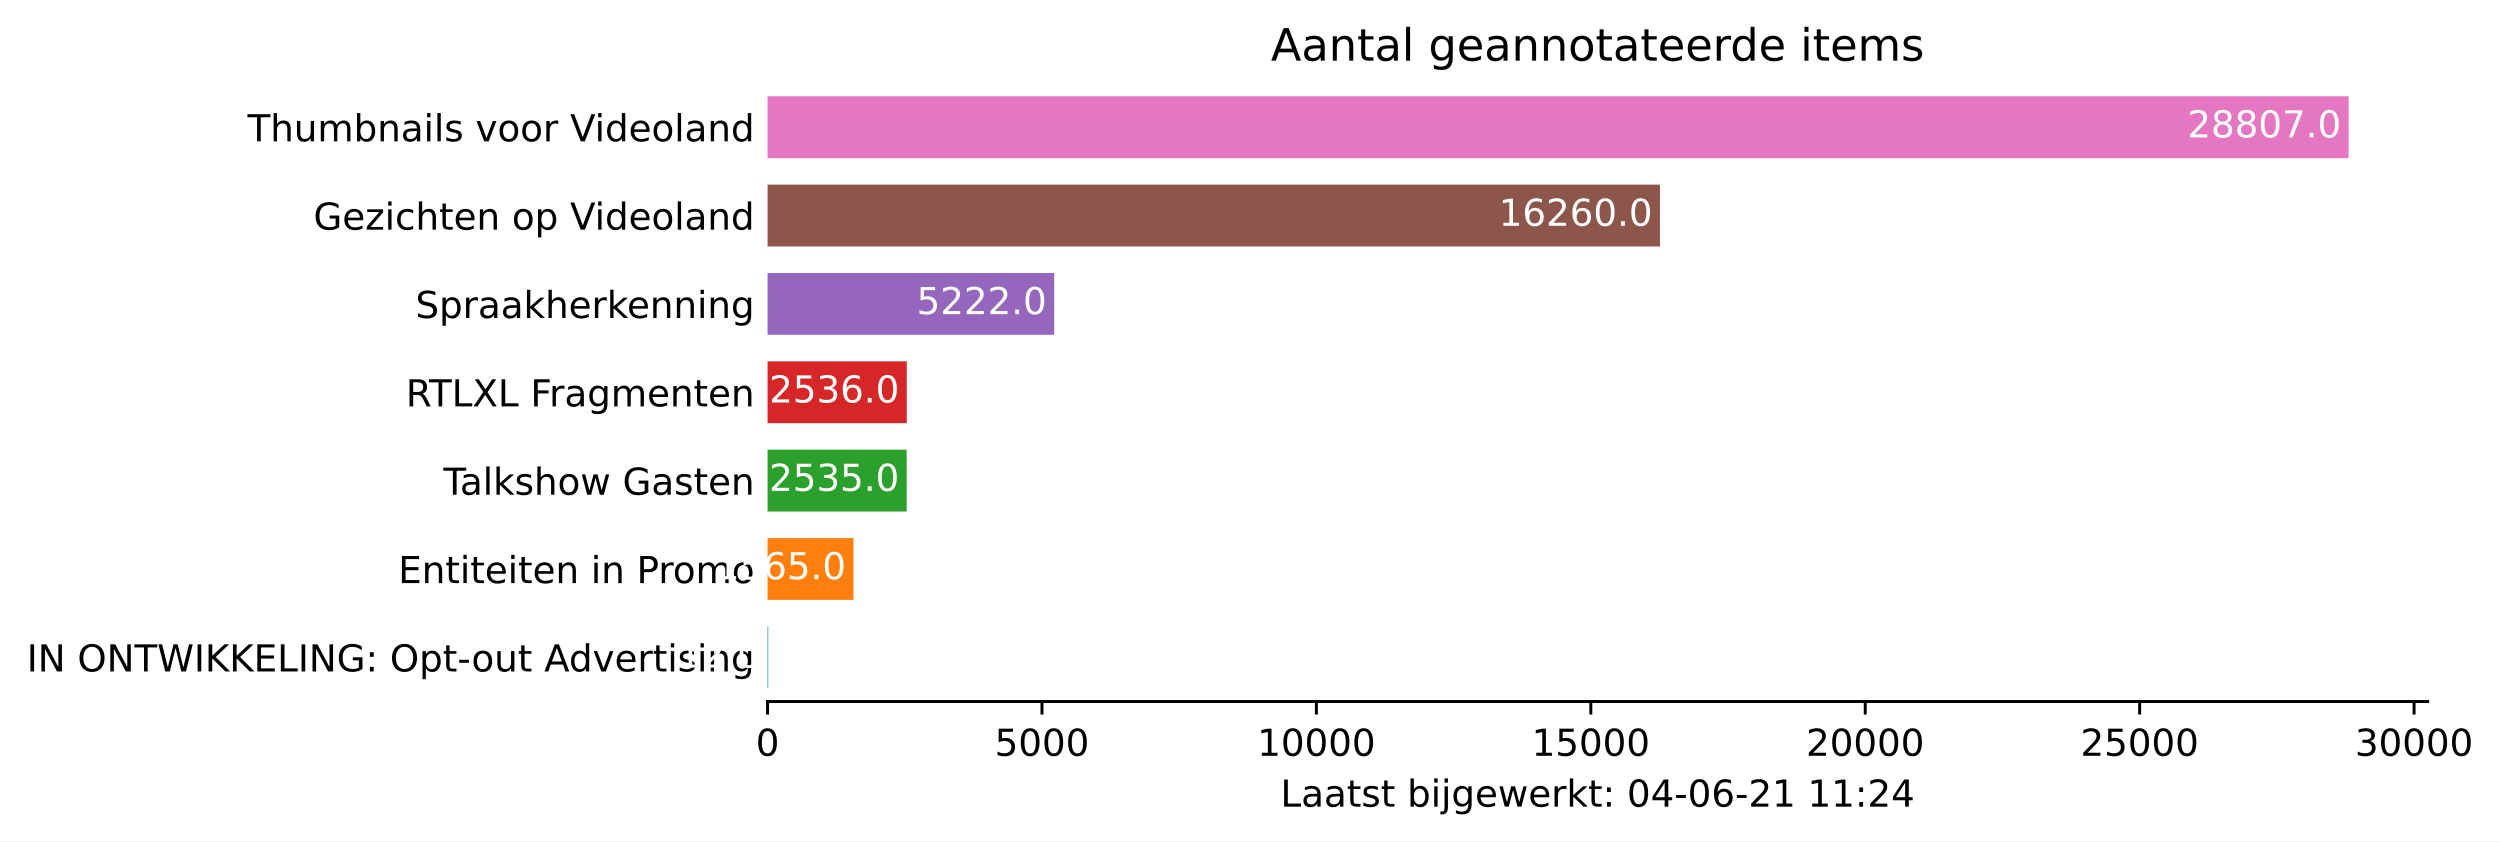
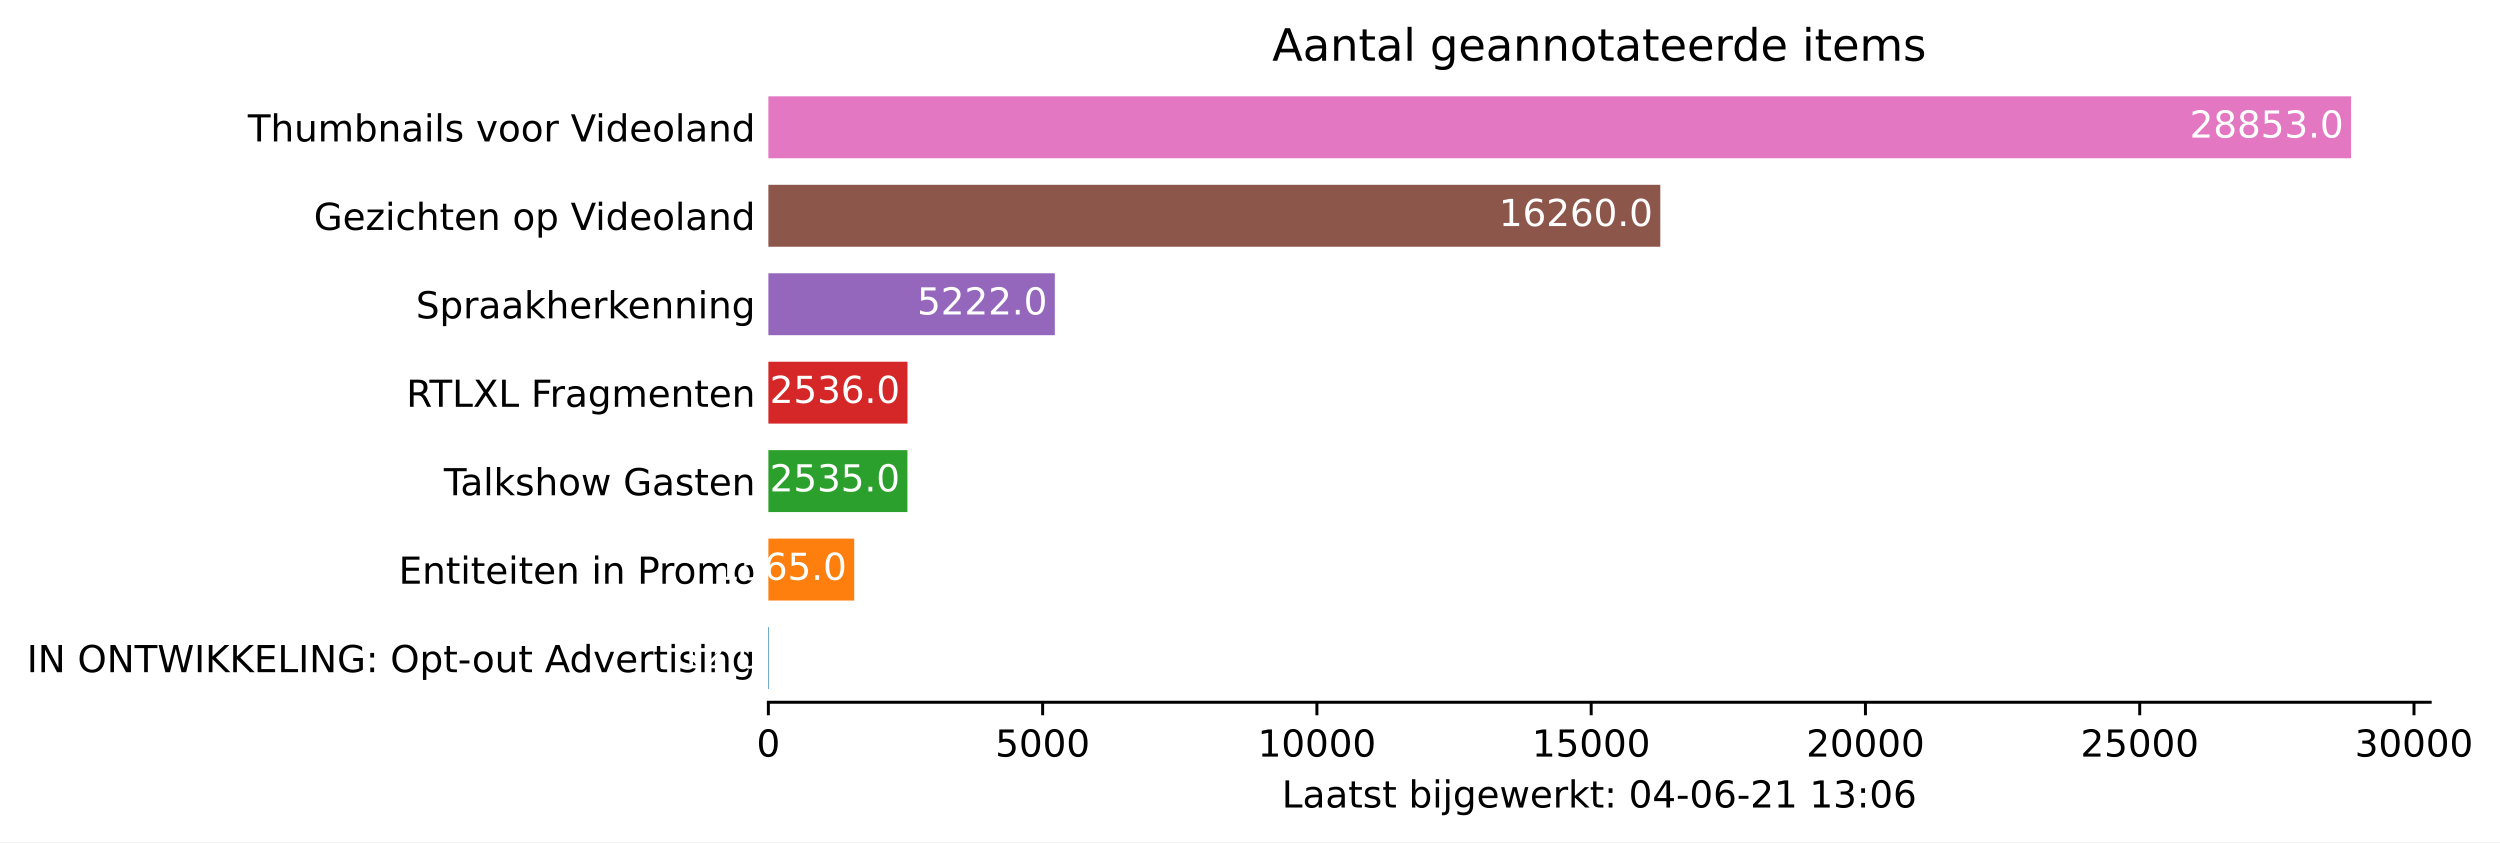
- <svg xmlns="http://www.w3.org/2000/svg" xmlns:xlink="http://www.w3.org/1999/xlink" height="226.194pt" version="1.1" viewBox="0 0 672.256 226.194" width="672.256pt">
+ <svg xmlns="http://www.w3.org/2000/svg" xmlns:xlink="http://www.w3.org/1999/xlink" height="226.194pt" version="1.1" viewBox="0 0 671.55 226.194" width="671.55pt">
  <defs>
    <style type="text/css">*{stroke-linecap:butt;stroke-linejoin:round;}</style>
  </defs>
  <g id="figure_1">
    <g id="patch_1">
-       <path d="M 0 226.194  L 672.256 226.194  L 672.256 0  L 0 0  z " style="fill:#ffffff;" />
+       <path d="M 0 226.194  L 671.55 226.194  L 671.55 0  L 0 0  z " style="fill:#ffffff;" />
    </g>
    <g id="axes_1">
      <g id="patch_2">
        <path d="M 206.4 188.638  L 652.8 188.638  L 652.8 22.318  L 206.4 22.318  z " style="fill:#ffffff;" />
      </g>
      <g id="patch_3">
-         <path clip-path="url(#p75d5180f06)" d="M 206.4 185.074  L 206.577 185.074  L 206.577 168.442  L 206.4 168.442  z " style="fill:#1f77b4;" />
+         <path clip-path="url(#p2a71e390ab)" d="M 206.4 185.074  L 206.577 185.074  L 206.577 168.442  L 206.4 168.442  z " style="fill:#1f77b4;" />
      </g>
      <g id="patch_4">
-         <path clip-path="url(#p75d5180f06)" d="M 206.4 161.314  L 229.497 161.314  L 229.497 144.682  L 206.4 144.682  z " style="fill:#ff7f0e;" />
+         <path clip-path="url(#p2a71e390ab)" d="M 206.4 161.314  L 229.46 161.314  L 229.46 144.682  L 206.4 144.682  z " style="fill:#ff7f0e;" />
      </g>
      <g id="patch_5">
-         <path clip-path="url(#p75d5180f06)" d="M 206.4 137.554  L 243.812 137.554  L 243.812 120.922  L 206.4 120.922  z " style="fill:#2ca02c;" />
+         <path clip-path="url(#p2a71e390ab)" d="M 206.4 137.554  L 243.753 137.554  L 243.753 120.922  L 206.4 120.922  z " style="fill:#2ca02c;" />
      </g>
      <g id="patch_6">
-         <path clip-path="url(#p75d5180f06)" d="M 206.4 113.794  L 243.827 113.794  L 243.827 97.162  L 206.4 97.162  z " style="fill:#d62728;" />
+         <path clip-path="url(#p2a71e390ab)" d="M 206.4 113.794  L 243.767 113.794  L 243.767 97.162  L 206.4 97.162  z " style="fill:#d62728;" />
      </g>
      <g id="patch_7">
-         <path clip-path="url(#p75d5180f06)" d="M 206.4 90.034  L 283.468 90.034  L 283.468 73.402  L 206.4 73.402  z " style="fill:#9467bd;" />
+         <path clip-path="url(#p2a71e390ab)" d="M 206.4 90.034  L 283.345 90.034  L 283.345 73.402  L 206.4 73.402  z " style="fill:#9467bd;" />
      </g>
      <g id="patch_8">
-         <path clip-path="url(#p75d5180f06)" d="M 206.4 66.274  L 446.37 66.274  L 446.37 49.642  L 206.4 49.642  z " style="fill:#8c564b;" />
+         <path clip-path="url(#p2a71e390ab)" d="M 206.4 66.274  L 445.988 66.274  L 445.988 49.642  L 206.4 49.642  z " style="fill:#8c564b;" />
      </g>
      <g id="patch_9">
-         <path clip-path="url(#p75d5180f06)" d="M 206.4 42.514  L 631.543 42.514  L 631.543 25.882  L 206.4 25.882  z " style="fill:#e377c2;" />
+         <path clip-path="url(#p2a71e390ab)" d="M 206.4 42.514  L 631.543 42.514  L 631.543 25.882  L 206.4 25.882  z " style="fill:#e377c2;" />
      </g>
      <g id="matplotlib.axis_1">
        <g id="xtick_1">
          <g id="line2d_1">
            <defs>
-               <path d="M 0 0  L 0 3.5  " id="m71d5caa467" style="stroke:#000000;stroke-width:0.8;" />
+               <path d="M 0 0  L 0 3.5  " id="mdd723603df" style="stroke:#000000;stroke-width:0.8;" />
            </defs>
            <g>
-               <use style="stroke:#000000;stroke-width:0.8;" x="206.4" xlink:href="#m71d5caa467" y="188.638" />
+               <use style="stroke:#000000;stroke-width:0.8;" x="206.4" xlink:href="#mdd723603df" y="188.638" />
            </g>
          </g>
          <g id="text_1">
            <g transform="translate(203.2188 203.2366)scale(0.1 -0.1)">
              <defs>
                <path d="M 2034 4250  Q 1547 4250 1301 3770  Q 1056 3291 1056 2328  Q 1056 1369 1301 889  Q 1547 409 2034 409  Q 2525 409 2770 889  Q 3016 1369 3016 2328  Q 3016 3291 2770 3770  Q 2525 4250 2034 4250  z M 2034 4750  Q 2819 4750 3233 4129  Q 3647 3509 3647 2328  Q 3647 1150 3233 529  Q 2819 -91 2034 -91  Q 1250 -91 836 529  Q 422 1150 422 2328  Q 422 3509 836 4129  Q 1250 4750 2034 4750  z " id="DejaVuSans-30" transform="scale(0.015625)" />
              </defs>
              <use xlink:href="#DejaVuSans-30" />
            </g>
          </g>
        </g>
        <g id="xtick_2">
          <g id="line2d_2">
            <g>
-               <use style="stroke:#000000;stroke-width:0.8;" x="280.192" xlink:href="#m71d5caa467" y="188.638" />
+               <use style="stroke:#000000;stroke-width:0.8;" x="280.074" xlink:href="#mdd723603df" y="188.638" />
            </g>
          </g>
          <g id="text_2">
-             <g transform="translate(267.4666 203.2366)scale(0.1 -0.1)">
+             <g transform="translate(267.3489 203.2366)scale(0.1 -0.1)">
              <defs>
                <path d="M 691 4666  L 3169 4666  L 3169 4134  L 1269 4134  L 1269 2991  Q 1406 3038 1543 3061  Q 1681 3084 1819 3084  Q 2600 3084 3056 2656  Q 3513 2228 3513 1497  Q 3513 744 3044 326  Q 2575 -91 1722 -91  Q 1428 -91 1123 -41  Q 819 9 494 109  L 494 744  Q 775 591 1075 516  Q 1375 441 1709 441  Q 2250 441 2565 725  Q 2881 1009 2881 1497  Q 2881 1984 2565 2268  Q 2250 2553 1709 2553  Q 1456 2553 1204 2497  Q 953 2441 691 2322  L 691 4666  z " id="DejaVuSans-35" transform="scale(0.015625)" />
              </defs>
              <use xlink:href="#DejaVuSans-35" />
              <use x="63.623" xlink:href="#DejaVuSans-30" />
              <use x="127.246" xlink:href="#DejaVuSans-30" />
              <use x="190.869" xlink:href="#DejaVuSans-30" />
            </g>
          </g>
        </g>
        <g id="xtick_3">
          <g id="line2d_3">
            <g>
-               <use style="stroke:#000000;stroke-width:0.8;" x="353.983" xlink:href="#m71d5caa467" y="188.638" />
+               <use style="stroke:#000000;stroke-width:0.8;" x="353.748" xlink:href="#mdd723603df" y="188.638" />
            </g>
          </g>
          <g id="text_3">
-             <g transform="translate(338.0769 203.2366)scale(0.1 -0.1)">
+             <g transform="translate(337.8416 203.2366)scale(0.1 -0.1)">
              <defs>
                <path d="M 794 531  L 1825 531  L 1825 4091  L 703 3866  L 703 4441  L 1819 4666  L 2450 4666  L 2450 531  L 3481 531  L 3481 0  L 794 0  L 794 531  z " id="DejaVuSans-31" transform="scale(0.015625)" />
              </defs>
              <use xlink:href="#DejaVuSans-31" />
              <use x="63.623" xlink:href="#DejaVuSans-30" />
              <use x="127.246" xlink:href="#DejaVuSans-30" />
              <use x="190.869" xlink:href="#DejaVuSans-30" />
              <use x="254.492" xlink:href="#DejaVuSans-30" />
            </g>
          </g>
        </g>
        <g id="xtick_4">
          <g id="line2d_4">
            <g>
-               <use style="stroke:#000000;stroke-width:0.8;" x="427.775" xlink:href="#m71d5caa467" y="188.638" />
+               <use style="stroke:#000000;stroke-width:0.8;" x="427.422" xlink:href="#mdd723603df" y="188.638" />
            </g>
          </g>
          <g id="text_4">
-             <g transform="translate(411.8685 203.2366)scale(0.1 -0.1)">
+             <g transform="translate(411.5156 203.2366)scale(0.1 -0.1)">
              <use xlink:href="#DejaVuSans-31" />
              <use x="63.623" xlink:href="#DejaVuSans-35" />
              <use x="127.246" xlink:href="#DejaVuSans-30" />
              <use x="190.869" xlink:href="#DejaVuSans-30" />
              <use x="254.492" xlink:href="#DejaVuSans-30" />
            </g>
          </g>
        </g>
        <g id="xtick_5">
          <g id="line2d_5">
            <g>
-               <use style="stroke:#000000;stroke-width:0.8;" x="501.566" xlink:href="#m71d5caa467" y="188.638" />
+               <use style="stroke:#000000;stroke-width:0.8;" x="501.096" xlink:href="#mdd723603df" y="188.638" />
            </g>
          </g>
          <g id="text_5">
-             <g transform="translate(485.6601 203.2366)scale(0.1 -0.1)">
+             <g transform="translate(485.1895 203.2366)scale(0.1 -0.1)">
              <defs>
                <path d="M 1228 531  L 3431 531  L 3431 0  L 469 0  L 469 531  Q 828 903 1448 1529  Q 2069 2156 2228 2338  Q 2531 2678 2651 2914  Q 2772 3150 2772 3378  Q 2772 3750 2511 3984  Q 2250 4219 1831 4219  Q 1534 4219 1204 4116  Q 875 4013 500 3803  L 500 4441  Q 881 4594 1212 4672  Q 1544 4750 1819 4750  Q 2544 4750 2975 4387  Q 3406 4025 3406 3419  Q 3406 3131 3298 2873  Q 3191 2616 2906 2266  Q 2828 2175 2409 1742  Q 1991 1309 1228 531  z " id="DejaVuSans-32" transform="scale(0.015625)" />
              </defs>
              <use xlink:href="#DejaVuSans-32" />
              <use x="63.623" xlink:href="#DejaVuSans-30" />
              <use x="127.246" xlink:href="#DejaVuSans-30" />
              <use x="190.869" xlink:href="#DejaVuSans-30" />
              <use x="254.492" xlink:href="#DejaVuSans-30" />
            </g>
          </g>
        </g>
        <g id="xtick_6">
          <g id="line2d_6">
            <g>
-               <use style="stroke:#000000;stroke-width:0.8;" x="575.358" xlink:href="#m71d5caa467" y="188.638" />
+               <use style="stroke:#000000;stroke-width:0.8;" x="574.77" xlink:href="#mdd723603df" y="188.638" />
            </g>
          </g>
          <g id="text_6">
-             <g transform="translate(559.4517 203.2366)scale(0.1 -0.1)">
+             <g transform="translate(558.8635 203.2366)scale(0.1 -0.1)">
              <use xlink:href="#DejaVuSans-32" />
              <use x="63.623" xlink:href="#DejaVuSans-35" />
              <use x="127.246" xlink:href="#DejaVuSans-30" />
              <use x="190.869" xlink:href="#DejaVuSans-30" />
              <use x="254.492" xlink:href="#DejaVuSans-30" />
            </g>
          </g>
        </g>
        <g id="xtick_7">
          <g id="line2d_7">
            <g>
-               <use style="stroke:#000000;stroke-width:0.8;" x="649.15" xlink:href="#m71d5caa467" y="188.638" />
+               <use style="stroke:#000000;stroke-width:0.8;" x="648.444" xlink:href="#mdd723603df" y="188.638" />
            </g>
          </g>
          <g id="text_7">
-             <g transform="translate(633.2433 203.2366)scale(0.1 -0.1)">
+             <g transform="translate(632.5374 203.2366)scale(0.1 -0.1)">
              <defs>
                <path d="M 2597 2516  Q 3050 2419 3304 2112  Q 3559 1806 3559 1356  Q 3559 666 3084 287  Q 2609 -91 1734 -91  Q 1441 -91 1130 -33  Q 819 25 488 141  L 488 750  Q 750 597 1062 519  Q 1375 441 1716 441  Q 2309 441 2620 675  Q 2931 909 2931 1356  Q 2931 1769 2642 2001  Q 2353 2234 1838 2234  L 1294 2234  L 1294 2753  L 1863 2753  Q 2328 2753 2575 2939  Q 2822 3125 2822 3475  Q 2822 3834 2567 4026  Q 2313 4219 1838 4219  Q 1578 4219 1281 4162  Q 984 4106 628 3988  L 628 4550  Q 988 4650 1302 4700  Q 1616 4750 1894 4750  Q 2613 4750 3031 4423  Q 3450 4097 3450 3541  Q 3450 3153 3228 2886  Q 3006 2619 2597 2516  z " id="DejaVuSans-33" transform="scale(0.015625)" />
              </defs>
              <use xlink:href="#DejaVuSans-33" />
              <use x="63.623" xlink:href="#DejaVuSans-30" />
              <use x="127.246" xlink:href="#DejaVuSans-30" />
              <use x="190.869" xlink:href="#DejaVuSans-30" />
              <use x="254.492" xlink:href="#DejaVuSans-30" />
            </g>
          </g>
        </g>
        <g id="text_8">
          <g transform="translate(344.325 216.9147)scale(0.1 -0.1)">
            <defs>
              <path d="M 628 4666  L 1259 4666  L 1259 531  L 3531 531  L 3531 0  L 628 0  L 628 4666  z " id="DejaVuSans-4c" transform="scale(0.015625)" />
              <path d="M 2194 1759  Q 1497 1759 1228 1600  Q 959 1441 959 1056  Q 959 750 1161 570  Q 1363 391 1709 391  Q 2188 391 2477 730  Q 2766 1069 2766 1631  L 2766 1759  L 2194 1759  z M 3341 1997  L 3341 0  L 2766 0  L 2766 531  Q 2569 213 2275 61  Q 1981 -91 1556 -91  Q 1019 -91 701 211  Q 384 513 384 1019  Q 384 1609 779 1909  Q 1175 2209 1959 2209  L 2766 2209  L 2766 2266  Q 2766 2663 2505 2880  Q 2244 3097 1772 3097  Q 1472 3097 1187 3025  Q 903 2953 641 2809  L 641 3341  Q 956 3463 1253 3523  Q 1550 3584 1831 3584  Q 2591 3584 2966 3190  Q 3341 2797 3341 1997  z " id="DejaVuSans-61" transform="scale(0.015625)" />
              <path d="M 1172 4494  L 1172 3500  L 2356 3500  L 2356 3053  L 1172 3053  L 1172 1153  Q 1172 725 1289 603  Q 1406 481 1766 481  L 2356 481  L 2356 0  L 1766 0  Q 1100 0 847 248  Q 594 497 594 1153  L 594 3053  L 172 3053  L 172 3500  L 594 3500  L 594 4494  L 1172 4494  z " id="DejaVuSans-74" transform="scale(0.015625)" />
              <path d="M 2834 3397  L 2834 2853  Q 2591 2978 2328 3040  Q 2066 3103 1784 3103  Q 1356 3103 1142 2972  Q 928 2841 928 2578  Q 928 2378 1081 2264  Q 1234 2150 1697 2047  L 1894 2003  Q 2506 1872 2764 1633  Q 3022 1394 3022 966  Q 3022 478 2636 193  Q 2250 -91 1575 -91  Q 1294 -91 989 -36  Q 684 19 347 128  L 347 722  Q 666 556 975 473  Q 1284 391 1588 391  Q 1994 391 2212 530  Q 2431 669 2431 922  Q 2431 1156 2273 1281  Q 2116 1406 1581 1522  L 1381 1569  Q 847 1681 609 1914  Q 372 2147 372 2553  Q 372 3047 722 3315  Q 1072 3584 1716 3584  Q 2034 3584 2315 3537  Q 2597 3491 2834 3397  z " id="DejaVuSans-73" transform="scale(0.015625)" />
              <path id="DejaVuSans-20" transform="scale(0.015625)" />
              <path d="M 3116 1747  Q 3116 2381 2855 2742  Q 2594 3103 2138 3103  Q 1681 3103 1420 2742  Q 1159 2381 1159 1747  Q 1159 1113 1420 752  Q 1681 391 2138 391  Q 2594 391 2855 752  Q 3116 1113 3116 1747  z M 1159 2969  Q 1341 3281 1617 3432  Q 1894 3584 2278 3584  Q 2916 3584 3314 3078  Q 3713 2572 3713 1747  Q 3713 922 3314 415  Q 2916 -91 2278 -91  Q 1894 -91 1617 61  Q 1341 213 1159 525  L 1159 0  L 581 0  L 581 4863  L 1159 4863  L 1159 2969  z " id="DejaVuSans-62" transform="scale(0.015625)" />
              <path d="M 603 3500  L 1178 3500  L 1178 0  L 603 0  L 603 3500  z M 603 4863  L 1178 4863  L 1178 4134  L 603 4134  L 603 4863  z " id="DejaVuSans-69" transform="scale(0.015625)" />
              <path d="M 603 3500  L 1178 3500  L 1178 -63  Q 1178 -731 923 -1031  Q 669 -1331 103 -1331  L -116 -1331  L -116 -844  L 38 -844  Q 366 -844 484 -692  Q 603 -541 603 -63  L 603 3500  z M 603 4863  L 1178 4863  L 1178 4134  L 603 4134  L 603 4863  z " id="DejaVuSans-6a" transform="scale(0.015625)" />
              <path d="M 2906 1791  Q 2906 2416 2648 2759  Q 2391 3103 1925 3103  Q 1463 3103 1205 2759  Q 947 2416 947 1791  Q 947 1169 1205 825  Q 1463 481 1925 481  Q 2391 481 2648 825  Q 2906 1169 2906 1791  z M 3481 434  Q 3481 -459 3084 -895  Q 2688 -1331 1869 -1331  Q 1566 -1331 1297 -1286  Q 1028 -1241 775 -1147  L 775 -588  Q 1028 -725 1275 -790  Q 1522 -856 1778 -856  Q 2344 -856 2625 -561  Q 2906 -266 2906 331  L 2906 616  Q 2728 306 2450 153  Q 2172 0 1784 0  Q 1141 0 747 490  Q 353 981 353 1791  Q 353 2603 747 3093  Q 1141 3584 1784 3584  Q 2172 3584 2450 3431  Q 2728 3278 2906 2969  L 2906 3500  L 3481 3500  L 3481 434  z " id="DejaVuSans-67" transform="scale(0.015625)" />
              <path d="M 3597 1894  L 3597 1613  L 953 1613  Q 991 1019 1311 708  Q 1631 397 2203 397  Q 2534 397 2845 478  Q 3156 559 3463 722  L 3463 178  Q 3153 47 2828 -22  Q 2503 -91 2169 -91  Q 1331 -91 842 396  Q 353 884 353 1716  Q 353 2575 817 3079  Q 1281 3584 2069 3584  Q 2775 3584 3186 3129  Q 3597 2675 3597 1894  z M 3022 2063  Q 3016 2534 2758 2815  Q 2500 3097 2075 3097  Q 1594 3097 1305 2825  Q 1016 2553 972 2059  L 3022 2063  z " id="DejaVuSans-65" transform="scale(0.015625)" />
              <path d="M 269 3500  L 844 3500  L 1563 769  L 2278 3500  L 2956 3500  L 3675 769  L 4391 3500  L 4966 3500  L 4050 0  L 3372 0  L 2619 2869  L 1863 0  L 1184 0  L 269 3500  z " id="DejaVuSans-77" transform="scale(0.015625)" />
              <path d="M 2631 2963  Q 2534 3019 2420 3045  Q 2306 3072 2169 3072  Q 1681 3072 1420 2755  Q 1159 2438 1159 1844  L 1159 0  L 581 0  L 581 3500  L 1159 3500  L 1159 2956  Q 1341 3275 1631 3429  Q 1922 3584 2338 3584  Q 2397 3584 2469 3576  Q 2541 3569 2628 3553  L 2631 2963  z " id="DejaVuSans-72" transform="scale(0.015625)" />
              <path d="M 581 4863  L 1159 4863  L 1159 1991  L 2875 3500  L 3609 3500  L 1753 1863  L 3688 0  L 2938 0  L 1159 1709  L 1159 0  L 581 0  L 581 4863  z " id="DejaVuSans-6b" transform="scale(0.015625)" />
              <path d="M 750 794  L 1409 794  L 1409 0  L 750 0  L 750 794  z M 750 3309  L 1409 3309  L 1409 2516  L 750 2516  L 750 3309  z " id="DejaVuSans-3a" transform="scale(0.015625)" />
              <path d="M 2419 4116  L 825 1625  L 2419 1625  L 2419 4116  z M 2253 4666  L 3047 4666  L 3047 1625  L 3713 1625  L 3713 1100  L 3047 1100  L 3047 0  L 2419 0  L 2419 1100  L 313 1100  L 313 1709  L 2253 4666  z " id="DejaVuSans-34" transform="scale(0.015625)" />
              <path d="M 313 2009  L 1997 2009  L 1997 1497  L 313 1497  L 313 2009  z " id="DejaVuSans-2d" transform="scale(0.015625)" />
              <path d="M 2113 2584  Q 1688 2584 1439 2293  Q 1191 2003 1191 1497  Q 1191 994 1439 701  Q 1688 409 2113 409  Q 2538 409 2786 701  Q 3034 994 3034 1497  Q 3034 2003 2786 2293  Q 2538 2584 2113 2584  z M 3366 4563  L 3366 3988  Q 3128 4100 2886 4159  Q 2644 4219 2406 4219  Q 1781 4219 1451 3797  Q 1122 3375 1075 2522  Q 1259 2794 1537 2939  Q 1816 3084 2150 3084  Q 2853 3084 3261 2657  Q 3669 2231 3669 1497  Q 3669 778 3244 343  Q 2819 -91 2113 -91  Q 1303 -91 875 529  Q 447 1150 447 2328  Q 447 3434 972 4092  Q 1497 4750 2381 4750  Q 2619 4750 2861 4703  Q 3103 4656 3366 4563  z " id="DejaVuSans-36" transform="scale(0.015625)" />
            </defs>
            <use xlink:href="#DejaVuSans-4c" />
            <use x="55.713" xlink:href="#DejaVuSans-61" />
            <use x="116.992" xlink:href="#DejaVuSans-61" />
            <use x="178.271" xlink:href="#DejaVuSans-74" />
            <use x="217.48" xlink:href="#DejaVuSans-73" />
            <use x="269.58" xlink:href="#DejaVuSans-74" />
            <use x="308.789" xlink:href="#DejaVuSans-20" />
            <use x="340.576" xlink:href="#DejaVuSans-62" />
            <use x="404.053" xlink:href="#DejaVuSans-69" />
            <use x="431.836" xlink:href="#DejaVuSans-6a" />
            <use x="459.619" xlink:href="#DejaVuSans-67" />
            <use x="523.096" xlink:href="#DejaVuSans-65" />
            <use x="584.619" xlink:href="#DejaVuSans-77" />
            <use x="666.406" xlink:href="#DejaVuSans-65" />
            <use x="727.93" xlink:href="#DejaVuSans-72" />
            <use x="769.043" xlink:href="#DejaVuSans-6b" />
            <use x="826.953" xlink:href="#DejaVuSans-74" />
            <use x="866.162" xlink:href="#DejaVuSans-3a" />
            <use x="899.854" xlink:href="#DejaVuSans-20" />
            <use x="931.641" xlink:href="#DejaVuSans-30" />
            <use x="995.264" xlink:href="#DejaVuSans-34" />
            <use x="1058.887" xlink:href="#DejaVuSans-2d" />
            <use x="1094.971" xlink:href="#DejaVuSans-30" />
            <use x="1158.594" xlink:href="#DejaVuSans-36" />
            <use x="1222.217" xlink:href="#DejaVuSans-2d" />
            <use x="1258.301" xlink:href="#DejaVuSans-32" />
            <use x="1321.924" xlink:href="#DejaVuSans-31" />
            <use x="1385.547" xlink:href="#DejaVuSans-20" />
            <use x="1417.334" xlink:href="#DejaVuSans-31" />
-             <use x="1480.957" xlink:href="#DejaVuSans-31" />
+             <use x="1480.957" xlink:href="#DejaVuSans-33" />
            <use x="1544.58" xlink:href="#DejaVuSans-3a" />
-             <use x="1578.271" xlink:href="#DejaVuSans-32" />
-             <use x="1641.895" xlink:href="#DejaVuSans-34" />
+             <use x="1578.271" xlink:href="#DejaVuSans-30" />
+             <use x="1641.895" xlink:href="#DejaVuSans-36" />
          </g>
        </g>
      </g>
      <g id="matplotlib.axis_2">
        <g id="ytick_1">
          <g id="line2d_8" />
          <g id="text_9">
            <g transform="translate(7.2 180.5573)scale(0.1 -0.1)">
              <defs>
                <path d="M 628 4666  L 1259 4666  L 1259 0  L 628 0  L 628 4666  z " id="DejaVuSans-49" transform="scale(0.015625)" />
                <path d="M 628 4666  L 1478 4666  L 3547 763  L 3547 4666  L 4159 4666  L 4159 0  L 3309 0  L 1241 3903  L 1241 0  L 628 0  L 628 4666  z " id="DejaVuSans-4e" transform="scale(0.015625)" />
                <path d="M 2522 4238  Q 1834 4238 1429 3725  Q 1025 3213 1025 2328  Q 1025 1447 1429 934  Q 1834 422 2522 422  Q 3209 422 3611 934  Q 4013 1447 4013 2328  Q 4013 3213 3611 3725  Q 3209 4238 2522 4238  z M 2522 4750  Q 3503 4750 4090 4092  Q 4678 3434 4678 2328  Q 4678 1225 4090 567  Q 3503 -91 2522 -91  Q 1538 -91 948 565  Q 359 1222 359 2328  Q 359 3434 948 4092  Q 1538 4750 2522 4750  z " id="DejaVuSans-4f" transform="scale(0.015625)" />
                <path d="M -19 4666  L 3928 4666  L 3928 4134  L 2272 4134  L 2272 0  L 1638 0  L 1638 4134  L -19 4134  L -19 4666  z " id="DejaVuSans-54" transform="scale(0.015625)" />
                <path d="M 213 4666  L 850 4666  L 1831 722  L 2809 4666  L 3519 4666  L 4500 722  L 5478 4666  L 6119 4666  L 4947 0  L 4153 0  L 3169 4050  L 2175 0  L 1381 0  L 213 4666  z " id="DejaVuSans-57" transform="scale(0.015625)" />
                <path d="M 628 4666  L 1259 4666  L 1259 2694  L 3353 4666  L 4166 4666  L 1850 2491  L 4331 0  L 3500 0  L 1259 2247  L 1259 0  L 628 0  L 628 4666  z " id="DejaVuSans-4b" transform="scale(0.015625)" />
                <path d="M 628 4666  L 3578 4666  L 3578 4134  L 1259 4134  L 1259 2753  L 3481 2753  L 3481 2222  L 1259 2222  L 1259 531  L 3634 531  L 3634 0  L 628 0  L 628 4666  z " id="DejaVuSans-45" transform="scale(0.015625)" />
                <path d="M 3809 666  L 3809 1919  L 2778 1919  L 2778 2438  L 4434 2438  L 4434 434  Q 4069 175 3628 42  Q 3188 -91 2688 -91  Q 1594 -91 976 548  Q 359 1188 359 2328  Q 359 3472 976 4111  Q 1594 4750 2688 4750  Q 3144 4750 3555 4637  Q 3966 4525 4313 4306  L 4313 3634  Q 3963 3931 3569 4081  Q 3175 4231 2741 4231  Q 1884 4231 1454 3753  Q 1025 3275 1025 2328  Q 1025 1384 1454 906  Q 1884 428 2741 428  Q 3075 428 3337 486  Q 3600 544 3809 666  z " id="DejaVuSans-47" transform="scale(0.015625)" />
                <path d="M 1159 525  L 1159 -1331  L 581 -1331  L 581 3500  L 1159 3500  L 1159 2969  Q 1341 3281 1617 3432  Q 1894 3584 2278 3584  Q 2916 3584 3314 3078  Q 3713 2572 3713 1747  Q 3713 922 3314 415  Q 2916 -91 2278 -91  Q 1894 -91 1617 61  Q 1341 213 1159 525  z M 3116 1747  Q 3116 2381 2855 2742  Q 2594 3103 2138 3103  Q 1681 3103 1420 2742  Q 1159 2381 1159 1747  Q 1159 1113 1420 752  Q 1681 391 2138 391  Q 2594 391 2855 752  Q 3116 1113 3116 1747  z " id="DejaVuSans-70" transform="scale(0.015625)" />
                <path d="M 1959 3097  Q 1497 3097 1228 2736  Q 959 2375 959 1747  Q 959 1119 1226 758  Q 1494 397 1959 397  Q 2419 397 2687 759  Q 2956 1122 2956 1747  Q 2956 2369 2687 2733  Q 2419 3097 1959 3097  z M 1959 3584  Q 2709 3584 3137 3096  Q 3566 2609 3566 1747  Q 3566 888 3137 398  Q 2709 -91 1959 -91  Q 1206 -91 779 398  Q 353 888 353 1747  Q 353 2609 779 3096  Q 1206 3584 1959 3584  z " id="DejaVuSans-6f" transform="scale(0.015625)" />
                <path d="M 544 1381  L 544 3500  L 1119 3500  L 1119 1403  Q 1119 906 1312 657  Q 1506 409 1894 409  Q 2359 409 2629 706  Q 2900 1003 2900 1516  L 2900 3500  L 3475 3500  L 3475 0  L 2900 0  L 2900 538  Q 2691 219 2414 64  Q 2138 -91 1772 -91  Q 1169 -91 856 284  Q 544 659 544 1381  z M 1991 3584  L 1991 3584  z " id="DejaVuSans-75" transform="scale(0.015625)" />
                <path d="M 2188 4044  L 1331 1722  L 3047 1722  L 2188 4044  z M 1831 4666  L 2547 4666  L 4325 0  L 3669 0  L 3244 1197  L 1141 1197  L 716 0  L 50 0  L 1831 4666  z " id="DejaVuSans-41" transform="scale(0.015625)" />
                <path d="M 2906 2969  L 2906 4863  L 3481 4863  L 3481 0  L 2906 0  L 2906 525  Q 2725 213 2448 61  Q 2172 -91 1784 -91  Q 1150 -91 751 415  Q 353 922 353 1747  Q 353 2572 751 3078  Q 1150 3584 1784 3584  Q 2172 3584 2448 3432  Q 2725 3281 2906 2969  z M 947 1747  Q 947 1113 1208 752  Q 1469 391 1925 391  Q 2381 391 2643 752  Q 2906 1113 2906 1747  Q 2906 2381 2643 2742  Q 2381 3103 1925 3103  Q 1469 3103 1208 2742  Q 947 2381 947 1747  z " id="DejaVuSans-64" transform="scale(0.015625)" />
                <path d="M 191 3500  L 800 3500  L 1894 563  L 2988 3500  L 3597 3500  L 2284 0  L 1503 0  L 191 3500  z " id="DejaVuSans-76" transform="scale(0.015625)" />
                <path d="M 3513 2113  L 3513 0  L 2938 0  L 2938 2094  Q 2938 2591 2744 2837  Q 2550 3084 2163 3084  Q 1697 3084 1428 2787  Q 1159 2491 1159 1978  L 1159 0  L 581 0  L 581 3500  L 1159 3500  L 1159 2956  Q 1366 3272 1645 3428  Q 1925 3584 2291 3584  Q 2894 3584 3203 3211  Q 3513 2838 3513 2113  z " id="DejaVuSans-6e" transform="scale(0.015625)" />
              </defs>
              <use xlink:href="#DejaVuSans-49" />
              <use x="29.492" xlink:href="#DejaVuSans-4e" />
              <use x="104.297" xlink:href="#DejaVuSans-20" />
              <use x="136.084" xlink:href="#DejaVuSans-4f" />
              <use x="214.795" xlink:href="#DejaVuSans-4e" />
              <use x="289.6" xlink:href="#DejaVuSans-54" />
              <use x="350.684" xlink:href="#DejaVuSans-57" />
              <use x="449.561" xlink:href="#DejaVuSans-49" />
              <use x="479.053" xlink:href="#DejaVuSans-4b" />
              <use x="544.629" xlink:href="#DejaVuSans-4b" />
              <use x="610.205" xlink:href="#DejaVuSans-45" />
              <use x="673.389" xlink:href="#DejaVuSans-4c" />
              <use x="729.102" xlink:href="#DejaVuSans-49" />
              <use x="758.594" xlink:href="#DejaVuSans-4e" />
              <use x="833.398" xlink:href="#DejaVuSans-47" />
              <use x="910.889" xlink:href="#DejaVuSans-3a" />
              <use x="944.58" xlink:href="#DejaVuSans-20" />
              <use x="976.367" xlink:href="#DejaVuSans-4f" />
              <use x="1055.078" xlink:href="#DejaVuSans-70" />
              <use x="1118.555" xlink:href="#DejaVuSans-74" />
              <use x="1157.764" xlink:href="#DejaVuSans-2d" />
              <use x="1195.723" xlink:href="#DejaVuSans-6f" />
              <use x="1256.904" xlink:href="#DejaVuSans-75" />
              <use x="1320.283" xlink:href="#DejaVuSans-74" />
              <use x="1359.492" xlink:href="#DejaVuSans-20" />
              <use x="1391.279" xlink:href="#DejaVuSans-41" />
              <use x="1457.938" xlink:href="#DejaVuSans-64" />
              <use x="1521.414" xlink:href="#DejaVuSans-76" />
              <use x="1580.594" xlink:href="#DejaVuSans-65" />
              <use x="1642.117" xlink:href="#DejaVuSans-72" />
              <use x="1683.23" xlink:href="#DejaVuSans-74" />
              <use x="1722.439" xlink:href="#DejaVuSans-69" />
              <use x="1750.223" xlink:href="#DejaVuSans-73" />
              <use x="1802.322" xlink:href="#DejaVuSans-69" />
              <use x="1830.105" xlink:href="#DejaVuSans-6e" />
              <use x="1893.484" xlink:href="#DejaVuSans-67" />
            </g>
          </g>
        </g>
        <g id="ytick_2">
          <g id="line2d_9" />
          <g id="text_10">
            <g transform="translate(107.0922 156.7973)scale(0.1 -0.1)">
              <defs>
                <path d="M 1259 4147  L 1259 2394  L 2053 2394  Q 2494 2394 2734 2622  Q 2975 2850 2975 3272  Q 2975 3691 2734 3919  Q 2494 4147 2053 4147  L 1259 4147  z M 628 4666  L 2053 4666  Q 2838 4666 3239 4311  Q 3641 3956 3641 3272  Q 3641 2581 3239 2228  Q 2838 1875 2053 1875  L 1259 1875  L 1259 0  L 628 0  L 628 4666  z " id="DejaVuSans-50" transform="scale(0.015625)" />
                <path d="M 3328 2828  Q 3544 3216 3844 3400  Q 4144 3584 4550 3584  Q 5097 3584 5394 3201  Q 5691 2819 5691 2113  L 5691 0  L 5113 0  L 5113 2094  Q 5113 2597 4934 2840  Q 4756 3084 4391 3084  Q 3944 3084 3684 2787  Q 3425 2491 3425 1978  L 3425 0  L 2847 0  L 2847 2094  Q 2847 2600 2669 2842  Q 2491 3084 2119 3084  Q 1678 3084 1418 2786  Q 1159 2488 1159 1978  L 1159 0  L 581 0  L 581 3500  L 1159 3500  L 1159 2956  Q 1356 3278 1631 3431  Q 1906 3584 2284 3584  Q 2666 3584 2933 3390  Q 3200 3197 3328 2828  z " id="DejaVuSans-6d" transform="scale(0.015625)" />
              </defs>
              <use xlink:href="#DejaVuSans-45" />
              <use x="63.184" xlink:href="#DejaVuSans-6e" />
              <use x="126.562" xlink:href="#DejaVuSans-74" />
              <use x="165.771" xlink:href="#DejaVuSans-69" />
              <use x="193.555" xlink:href="#DejaVuSans-74" />
              <use x="232.764" xlink:href="#DejaVuSans-65" />
              <use x="294.287" xlink:href="#DejaVuSans-69" />
              <use x="322.07" xlink:href="#DejaVuSans-74" />
              <use x="361.279" xlink:href="#DejaVuSans-65" />
              <use x="422.803" xlink:href="#DejaVuSans-6e" />
              <use x="486.182" xlink:href="#DejaVuSans-20" />
              <use x="517.969" xlink:href="#DejaVuSans-69" />
              <use x="545.752" xlink:href="#DejaVuSans-6e" />
              <use x="609.131" xlink:href="#DejaVuSans-20" />
              <use x="640.918" xlink:href="#DejaVuSans-50" />
              <use x="699.471" xlink:href="#DejaVuSans-72" />
              <use x="738.334" xlink:href="#DejaVuSans-6f" />
              <use x="799.516" xlink:href="#DejaVuSans-6d" />
              <use x="896.928" xlink:href="#DejaVuSans-6f" />
            </g>
          </g>
        </g>
        <g id="ytick_3">
          <g id="line2d_10" />
          <g id="text_11">
            <g transform="translate(119.2266 133.0373)scale(0.1 -0.1)">
              <defs>
                <path d="M 603 4863  L 1178 4863  L 1178 0  L 603 0  L 603 4863  z " id="DejaVuSans-6c" transform="scale(0.015625)" />
                <path d="M 3513 2113  L 3513 0  L 2938 0  L 2938 2094  Q 2938 2591 2744 2837  Q 2550 3084 2163 3084  Q 1697 3084 1428 2787  Q 1159 2491 1159 1978  L 1159 0  L 581 0  L 581 4863  L 1159 4863  L 1159 2956  Q 1366 3272 1645 3428  Q 1925 3584 2291 3584  Q 2894 3584 3203 3211  Q 3513 2838 3513 2113  z " id="DejaVuSans-68" transform="scale(0.015625)" />
              </defs>
              <use xlink:href="#DejaVuSans-54" />
              <use x="44.584" xlink:href="#DejaVuSans-61" />
              <use x="105.863" xlink:href="#DejaVuSans-6c" />
              <use x="133.646" xlink:href="#DejaVuSans-6b" />
              <use x="191.557" xlink:href="#DejaVuSans-73" />
              <use x="243.656" xlink:href="#DejaVuSans-68" />
              <use x="307.035" xlink:href="#DejaVuSans-6f" />
              <use x="368.217" xlink:href="#DejaVuSans-77" />
              <use x="450.004" xlink:href="#DejaVuSans-20" />
              <use x="481.791" xlink:href="#DejaVuSans-47" />
              <use x="559.281" xlink:href="#DejaVuSans-61" />
              <use x="620.561" xlink:href="#DejaVuSans-73" />
              <use x="672.66" xlink:href="#DejaVuSans-74" />
              <use x="711.869" xlink:href="#DejaVuSans-65" />
              <use x="773.393" xlink:href="#DejaVuSans-6e" />
            </g>
          </g>
        </g>
        <g id="ytick_4">
          <g id="line2d_11" />
          <g id="text_12">
            <g transform="translate(109.1406 109.2773)scale(0.1 -0.1)">
              <defs>
                <path d="M 2841 2188  Q 3044 2119 3236 1894  Q 3428 1669 3622 1275  L 4263 0  L 3584 0  L 2988 1197  Q 2756 1666 2539 1819  Q 2322 1972 1947 1972  L 1259 1972  L 1259 0  L 628 0  L 628 4666  L 2053 4666  Q 2853 4666 3247 4331  Q 3641 3997 3641 3322  Q 3641 2881 3436 2590  Q 3231 2300 2841 2188  z M 1259 4147  L 1259 2491  L 2053 2491  Q 2509 2491 2742 2702  Q 2975 2913 2975 3322  Q 2975 3731 2742 3939  Q 2509 4147 2053 4147  L 1259 4147  z " id="DejaVuSans-52" transform="scale(0.015625)" />
                <path d="M 403 4666  L 1081 4666  L 2241 2931  L 3406 4666  L 4084 4666  L 2584 2425  L 4184 0  L 3506 0  L 2194 1984  L 872 0  L 191 0  L 1856 2491  L 403 4666  z " id="DejaVuSans-58" transform="scale(0.015625)" />
                <path d="M 628 4666  L 3309 4666  L 3309 4134  L 1259 4134  L 1259 2759  L 3109 2759  L 3109 2228  L 1259 2228  L 1259 0  L 628 0  L 628 4666  z " id="DejaVuSans-46" transform="scale(0.015625)" />
              </defs>
              <use xlink:href="#DejaVuSans-52" />
              <use x="62.232" xlink:href="#DejaVuSans-54" />
              <use x="123.316" xlink:href="#DejaVuSans-4c" />
              <use x="179.029" xlink:href="#DejaVuSans-58" />
              <use x="247.535" xlink:href="#DejaVuSans-4c" />
              <use x="303.248" xlink:href="#DejaVuSans-20" />
              <use x="335.035" xlink:href="#DejaVuSans-46" />
              <use x="385.305" xlink:href="#DejaVuSans-72" />
              <use x="426.418" xlink:href="#DejaVuSans-61" />
              <use x="487.697" xlink:href="#DejaVuSans-67" />
              <use x="551.174" xlink:href="#DejaVuSans-6d" />
              <use x="648.586" xlink:href="#DejaVuSans-65" />
              <use x="710.109" xlink:href="#DejaVuSans-6e" />
              <use x="773.488" xlink:href="#DejaVuSans-74" />
              <use x="812.697" xlink:href="#DejaVuSans-65" />
              <use x="874.221" xlink:href="#DejaVuSans-6e" />
            </g>
          </g>
        </g>
        <g id="ytick_5">
          <g id="line2d_12" />
          <g id="text_13">
            <g transform="translate(111.7234 85.51734)scale(0.1 -0.1)">
              <defs>
                <path d="M 3425 4513  L 3425 3897  Q 3066 4069 2747 4153  Q 2428 4238 2131 4238  Q 1616 4238 1336 4038  Q 1056 3838 1056 3469  Q 1056 3159 1242 3001  Q 1428 2844 1947 2747  L 2328 2669  Q 3034 2534 3370 2195  Q 3706 1856 3706 1288  Q 3706 609 3251 259  Q 2797 -91 1919 -91  Q 1588 -91 1214 -16  Q 841 59 441 206  L 441 856  Q 825 641 1194 531  Q 1563 422 1919 422  Q 2459 422 2753 634  Q 3047 847 3047 1241  Q 3047 1584 2836 1778  Q 2625 1972 2144 2069  L 1759 2144  Q 1053 2284 737 2584  Q 422 2884 422 3419  Q 422 4038 858 4394  Q 1294 4750 2059 4750  Q 2388 4750 2728 4690  Q 3069 4631 3425 4513  z " id="DejaVuSans-53" transform="scale(0.015625)" />
              </defs>
              <use xlink:href="#DejaVuSans-53" />
              <use x="63.477" xlink:href="#DejaVuSans-70" />
              <use x="126.953" xlink:href="#DejaVuSans-72" />
              <use x="168.066" xlink:href="#DejaVuSans-61" />
              <use x="229.346" xlink:href="#DejaVuSans-61" />
              <use x="290.625" xlink:href="#DejaVuSans-6b" />
              <use x="348.535" xlink:href="#DejaVuSans-68" />
              <use x="411.914" xlink:href="#DejaVuSans-65" />
              <use x="473.438" xlink:href="#DejaVuSans-72" />
              <use x="514.551" xlink:href="#DejaVuSans-6b" />
              <use x="568.836" xlink:href="#DejaVuSans-65" />
              <use x="630.359" xlink:href="#DejaVuSans-6e" />
              <use x="693.738" xlink:href="#DejaVuSans-6e" />
              <use x="757.117" xlink:href="#DejaVuSans-69" />
              <use x="784.9" xlink:href="#DejaVuSans-6e" />
              <use x="848.279" xlink:href="#DejaVuSans-67" />
            </g>
          </g>
        </g>
        <g id="ytick_6">
          <g id="line2d_13" />
          <g id="text_14">
            <g transform="translate(84.29531 61.75734)scale(0.1 -0.1)">
              <defs>
                <path d="M 353 3500  L 3084 3500  L 3084 2975  L 922 459  L 3084 459  L 3084 0  L 275 0  L 275 525  L 2438 3041  L 353 3041  L 353 3500  z " id="DejaVuSans-7a" transform="scale(0.015625)" />
                <path d="M 3122 3366  L 3122 2828  Q 2878 2963 2633 3030  Q 2388 3097 2138 3097  Q 1578 3097 1268 2742  Q 959 2388 959 1747  Q 959 1106 1268 751  Q 1578 397 2138 397  Q 2388 397 2633 464  Q 2878 531 3122 666  L 3122 134  Q 2881 22 2623 -34  Q 2366 -91 2075 -91  Q 1284 -91 818 406  Q 353 903 353 1747  Q 353 2603 823 3093  Q 1294 3584 2113 3584  Q 2378 3584 2631 3529  Q 2884 3475 3122 3366  z " id="DejaVuSans-63" transform="scale(0.015625)" />
                <path d="M 1831 0  L 50 4666  L 709 4666  L 2188 738  L 3669 4666  L 4325 4666  L 2547 0  L 1831 0  z " id="DejaVuSans-56" transform="scale(0.015625)" />
              </defs>
              <use xlink:href="#DejaVuSans-47" />
              <use x="77.49" xlink:href="#DejaVuSans-65" />
              <use x="139.014" xlink:href="#DejaVuSans-7a" />
              <use x="191.504" xlink:href="#DejaVuSans-69" />
              <use x="219.287" xlink:href="#DejaVuSans-63" />
              <use x="274.268" xlink:href="#DejaVuSans-68" />
              <use x="337.646" xlink:href="#DejaVuSans-74" />
              <use x="376.855" xlink:href="#DejaVuSans-65" />
              <use x="438.379" xlink:href="#DejaVuSans-6e" />
              <use x="501.758" xlink:href="#DejaVuSans-20" />
              <use x="533.545" xlink:href="#DejaVuSans-6f" />
              <use x="594.727" xlink:href="#DejaVuSans-70" />
              <use x="658.203" xlink:href="#DejaVuSans-20" />
              <use x="689.99" xlink:href="#DejaVuSans-56" />
              <use x="756.148" xlink:href="#DejaVuSans-69" />
              <use x="783.932" xlink:href="#DejaVuSans-64" />
              <use x="847.408" xlink:href="#DejaVuSans-65" />
              <use x="908.932" xlink:href="#DejaVuSans-6f" />
              <use x="970.113" xlink:href="#DejaVuSans-6c" />
              <use x="997.896" xlink:href="#DejaVuSans-61" />
              <use x="1059.176" xlink:href="#DejaVuSans-6e" />
              <use x="1122.555" xlink:href="#DejaVuSans-64" />
            </g>
          </g>
        </g>
        <g id="ytick_7">
          <g id="line2d_14" />
          <g id="text_15">
            <g transform="translate(66.56719 37.99734)scale(0.1 -0.1)">
              <use xlink:href="#DejaVuSans-54" />
              <use x="61.084" xlink:href="#DejaVuSans-68" />
              <use x="124.463" xlink:href="#DejaVuSans-75" />
              <use x="187.842" xlink:href="#DejaVuSans-6d" />
              <use x="285.254" xlink:href="#DejaVuSans-62" />
              <use x="348.73" xlink:href="#DejaVuSans-6e" />
              <use x="412.109" xlink:href="#DejaVuSans-61" />
              <use x="473.389" xlink:href="#DejaVuSans-69" />
              <use x="501.172" xlink:href="#DejaVuSans-6c" />
              <use x="528.955" xlink:href="#DejaVuSans-73" />
              <use x="581.055" xlink:href="#DejaVuSans-20" />
              <use x="612.842" xlink:href="#DejaVuSans-76" />
              <use x="672.021" xlink:href="#DejaVuSans-6f" />
              <use x="733.203" xlink:href="#DejaVuSans-6f" />
              <use x="794.385" xlink:href="#DejaVuSans-72" />
              <use x="835.498" xlink:href="#DejaVuSans-20" />
              <use x="867.285" xlink:href="#DejaVuSans-56" />
              <use x="933.443" xlink:href="#DejaVuSans-69" />
              <use x="961.227" xlink:href="#DejaVuSans-64" />
              <use x="1024.703" xlink:href="#DejaVuSans-65" />
              <use x="1086.227" xlink:href="#DejaVuSans-6f" />
              <use x="1147.408" xlink:href="#DejaVuSans-6c" />
              <use x="1175.191" xlink:href="#DejaVuSans-61" />
              <use x="1236.471" xlink:href="#DejaVuSans-6e" />
              <use x="1299.85" xlink:href="#DejaVuSans-64" />
            </g>
          </g>
        </g>
      </g>
      <g id="patch_10">
        <path d="M 206.4 188.638  L 652.8 188.638  " style="fill:none;stroke:#000000;stroke-linecap:square;stroke-linejoin:miter;stroke-width:0.8;" />
      </g>
      <g id="text_16">
-         <g style="fill:#ffffff;" transform="translate(182.3115 179.5175)scale(0.1 -0.1)">
+         <g style="fill:#ffffff;" transform="translate(182.3112 179.5175)scale(0.1 -0.1)">
          <defs>
            <path d="M 684 794  L 1344 794  L 1344 0  L 684 0  L 684 794  z " id="DejaVuSans-2e" transform="scale(0.015625)" />
          </defs>
          <use xlink:href="#DejaVuSans-31" />
          <use x="63.623" xlink:href="#DejaVuSans-32" />
          <use x="127.246" xlink:href="#DejaVuSans-2e" />
          <use x="159.033" xlink:href="#DejaVuSans-30" />
        </g>
      </g>
      <g id="text_17">
-         <g style="fill:#ffffff;" transform="translate(192.5061 155.7575)scale(0.1 -0.1)">
+         <g style="fill:#ffffff;" transform="translate(192.4693 155.7575)scale(0.1 -0.1)">
          <use xlink:href="#DejaVuSans-31" />
          <use x="63.623" xlink:href="#DejaVuSans-35" />
          <use x="127.246" xlink:href="#DejaVuSans-36" />
          <use x="190.869" xlink:href="#DejaVuSans-35" />
          <use x="254.492" xlink:href="#DejaVuSans-2e" />
          <use x="286.279" xlink:href="#DejaVuSans-30" />
        </g>
      </g>
      <g id="text_18">
-         <g style="fill:#ffffff;" transform="translate(206.8217 131.9975)scale(0.1 -0.1)">
+         <g style="fill:#ffffff;" transform="translate(206.7621 131.9975)scale(0.1 -0.1)">
          <use xlink:href="#DejaVuSans-32" />
          <use x="63.623" xlink:href="#DejaVuSans-35" />
          <use x="127.246" xlink:href="#DejaVuSans-33" />
          <use x="190.869" xlink:href="#DejaVuSans-35" />
          <use x="254.492" xlink:href="#DejaVuSans-2e" />
          <use x="286.279" xlink:href="#DejaVuSans-30" />
        </g>
      </g>
      <g id="text_19">
-         <g style="fill:#ffffff;" transform="translate(206.8365 108.2375)scale(0.1 -0.1)">
+         <g style="fill:#ffffff;" transform="translate(206.7768 108.2375)scale(0.1 -0.1)">
          <use xlink:href="#DejaVuSans-32" />
          <use x="63.623" xlink:href="#DejaVuSans-35" />
          <use x="127.246" xlink:href="#DejaVuSans-33" />
          <use x="190.869" xlink:href="#DejaVuSans-36" />
          <use x="254.492" xlink:href="#DejaVuSans-2e" />
          <use x="286.279" xlink:href="#DejaVuSans-30" />
        </g>
      </g>
      <g id="text_20">
-         <g style="fill:#ffffff;" transform="translate(246.4773 84.4775)scale(0.1 -0.1)">
+         <g style="fill:#ffffff;" transform="translate(246.3544 84.4775)scale(0.1 -0.1)">
          <use xlink:href="#DejaVuSans-35" />
          <use x="63.623" xlink:href="#DejaVuSans-32" />
          <use x="127.246" xlink:href="#DejaVuSans-32" />
          <use x="190.869" xlink:href="#DejaVuSans-32" />
          <use x="254.492" xlink:href="#DejaVuSans-2e" />
          <use x="286.279" xlink:href="#DejaVuSans-30" />
        </g>
      </g>
      <g id="text_21">
-         <g style="fill:#ffffff;" transform="translate(403.0171 60.7175)scale(0.1 -0.1)">
+         <g style="fill:#ffffff;" transform="translate(402.6345 60.7175)scale(0.1 -0.1)">
          <use xlink:href="#DejaVuSans-31" />
          <use x="63.623" xlink:href="#DejaVuSans-36" />
          <use x="127.246" xlink:href="#DejaVuSans-32" />
          <use x="190.869" xlink:href="#DejaVuSans-36" />
          <use x="254.492" xlink:href="#DejaVuSans-30" />
          <use x="318.115" xlink:href="#DejaVuSans-2e" />
          <use x="349.902" xlink:href="#DejaVuSans-30" />
        </g>
      </g>
      <g id="text_22">
        <g style="fill:#ffffff;" transform="translate(588.1897 36.9575)scale(0.1 -0.1)">
          <defs>
            <path d="M 2034 2216  Q 1584 2216 1326 1975  Q 1069 1734 1069 1313  Q 1069 891 1326 650  Q 1584 409 2034 409  Q 2484 409 2743 651  Q 3003 894 3003 1313  Q 3003 1734 2745 1975  Q 2488 2216 2034 2216  z M 1403 2484  Q 997 2584 770 2862  Q 544 3141 544 3541  Q 544 4100 942 4425  Q 1341 4750 2034 4750  Q 2731 4750 3128 4425  Q 3525 4100 3525 3541  Q 3525 3141 3298 2862  Q 3072 2584 2669 2484  Q 3125 2378 3379 2068  Q 3634 1759 3634 1313  Q 3634 634 3220 271  Q 2806 -91 2034 -91  Q 1263 -91 848 271  Q 434 634 434 1313  Q 434 1759 690 2068  Q 947 2378 1403 2484  z M 1172 3481  Q 1172 3119 1398 2916  Q 1625 2713 2034 2713  Q 2441 2713 2670 2916  Q 2900 3119 2900 3481  Q 2900 3844 2670 4047  Q 2441 4250 2034 4250  Q 1625 4250 1398 4047  Q 1172 3844 1172 3481  z " id="DejaVuSans-38" transform="scale(0.015625)" />
-             <path d="M 525 4666  L 3525 4666  L 3525 4397  L 1831 0  L 1172 0  L 2766 4134  L 525 4134  L 525 4666  z " id="DejaVuSans-37" transform="scale(0.015625)" />
          </defs>
          <use xlink:href="#DejaVuSans-32" />
          <use x="63.623" xlink:href="#DejaVuSans-38" />
          <use x="127.246" xlink:href="#DejaVuSans-38" />
-           <use x="190.869" xlink:href="#DejaVuSans-30" />
-           <use x="254.492" xlink:href="#DejaVuSans-37" />
+           <use x="190.869" xlink:href="#DejaVuSans-35" />
+           <use x="254.492" xlink:href="#DejaVuSans-33" />
          <use x="318.115" xlink:href="#DejaVuSans-2e" />
          <use x="349.902" xlink:href="#DejaVuSans-30" />
        </g>
      </g>
      <g id="text_23">
        <g transform="translate(341.7441 16.31812)scale(0.12 -0.12)">
          <use xlink:href="#DejaVuSans-41" />
          <use x="68.408" xlink:href="#DejaVuSans-61" />
          <use x="129.688" xlink:href="#DejaVuSans-6e" />
          <use x="193.066" xlink:href="#DejaVuSans-74" />
          <use x="232.275" xlink:href="#DejaVuSans-61" />
          <use x="293.555" xlink:href="#DejaVuSans-6c" />
          <use x="321.338" xlink:href="#DejaVuSans-20" />
          <use x="353.125" xlink:href="#DejaVuSans-67" />
          <use x="416.602" xlink:href="#DejaVuSans-65" />
          <use x="478.125" xlink:href="#DejaVuSans-61" />
          <use x="539.404" xlink:href="#DejaVuSans-6e" />
          <use x="602.783" xlink:href="#DejaVuSans-6e" />
          <use x="666.162" xlink:href="#DejaVuSans-6f" />
          <use x="727.344" xlink:href="#DejaVuSans-74" />
          <use x="766.553" xlink:href="#DejaVuSans-61" />
          <use x="827.832" xlink:href="#DejaVuSans-74" />
          <use x="867.041" xlink:href="#DejaVuSans-65" />
          <use x="928.564" xlink:href="#DejaVuSans-65" />
          <use x="990.088" xlink:href="#DejaVuSans-72" />
          <use x="1029.451" xlink:href="#DejaVuSans-64" />
          <use x="1092.928" xlink:href="#DejaVuSans-65" />
          <use x="1154.451" xlink:href="#DejaVuSans-20" />
          <use x="1186.238" xlink:href="#DejaVuSans-69" />
          <use x="1214.021" xlink:href="#DejaVuSans-74" />
          <use x="1253.23" xlink:href="#DejaVuSans-65" />
          <use x="1314.754" xlink:href="#DejaVuSans-6d" />
          <use x="1412.166" xlink:href="#DejaVuSans-73" />
        </g>
      </g>
    </g>
  </g>
  <defs>
-     <clipPath id="p75d5180f06">
+     <clipPath id="p2a71e390ab">
      <rect height="166.32" width="446.4" x="206.4" y="22.318" />
    </clipPath>
  </defs>
</svg>
